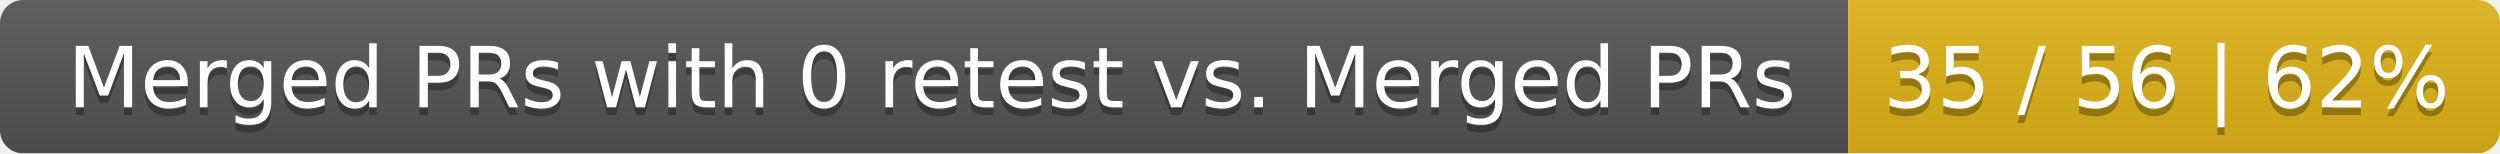
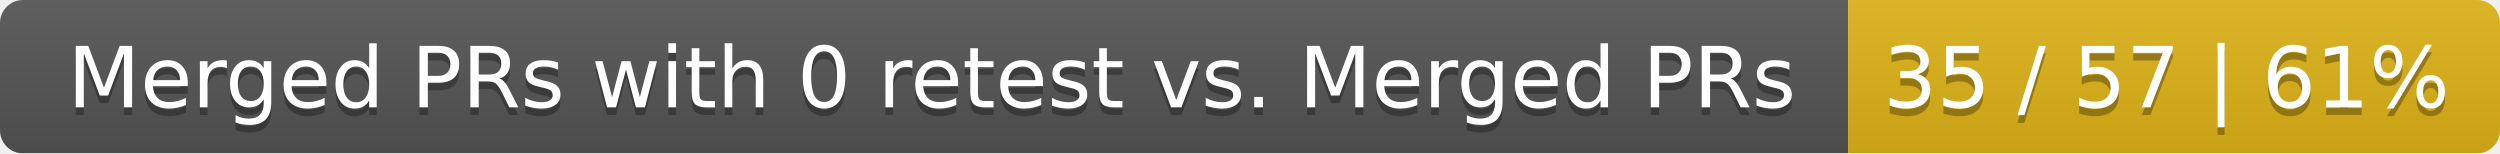
<svg xmlns="http://www.w3.org/2000/svg" width="326" height="20">
  <linearGradient id="smooth" x2="0" y2="100%">
    <stop offset="0" stop-color="#bbb" stop-opacity=".1" />
    <stop offset="1" stop-opacity=".1" />
  </linearGradient>
  <mask id="round">
    <rect width="326" height="20" rx="3" fill="#fff" />
  </mask>
  <g mask="url(#round)">
    <rect width="241" height="20" fill="#555" />
    <rect x="241" width="85" height="20" fill="#dfb317" />
    <rect width="326" height="20" fill="url(#smooth)" />
  </g>
  <g fill="#fff" text-anchor="middle" font-family="DejaVu Sans,Verdana,Geneva,sans-serif" font-size="11">
    <text x="121.5" y="15" fill="#010101" fill-opacity=".3">Merged PRs with 0 retest vs. Merged PRs</text>
    <text x="121.5" y="14">Merged PRs with 0 retest vs. Merged PRs</text>
-     <text x="282.5" y="15" fill="#010101" fill-opacity=".3">35 / 56 | 62%</text>
-     <text x="282.5" y="14">35 / 56 | 62%</text>
+     <text x="282.5" y="15" fill="#010101" fill-opacity=".3">35 / 57 | 61%</text>
+     <text x="282.5" y="14">35 / 57 | 61%</text>
  </g>
</svg>
